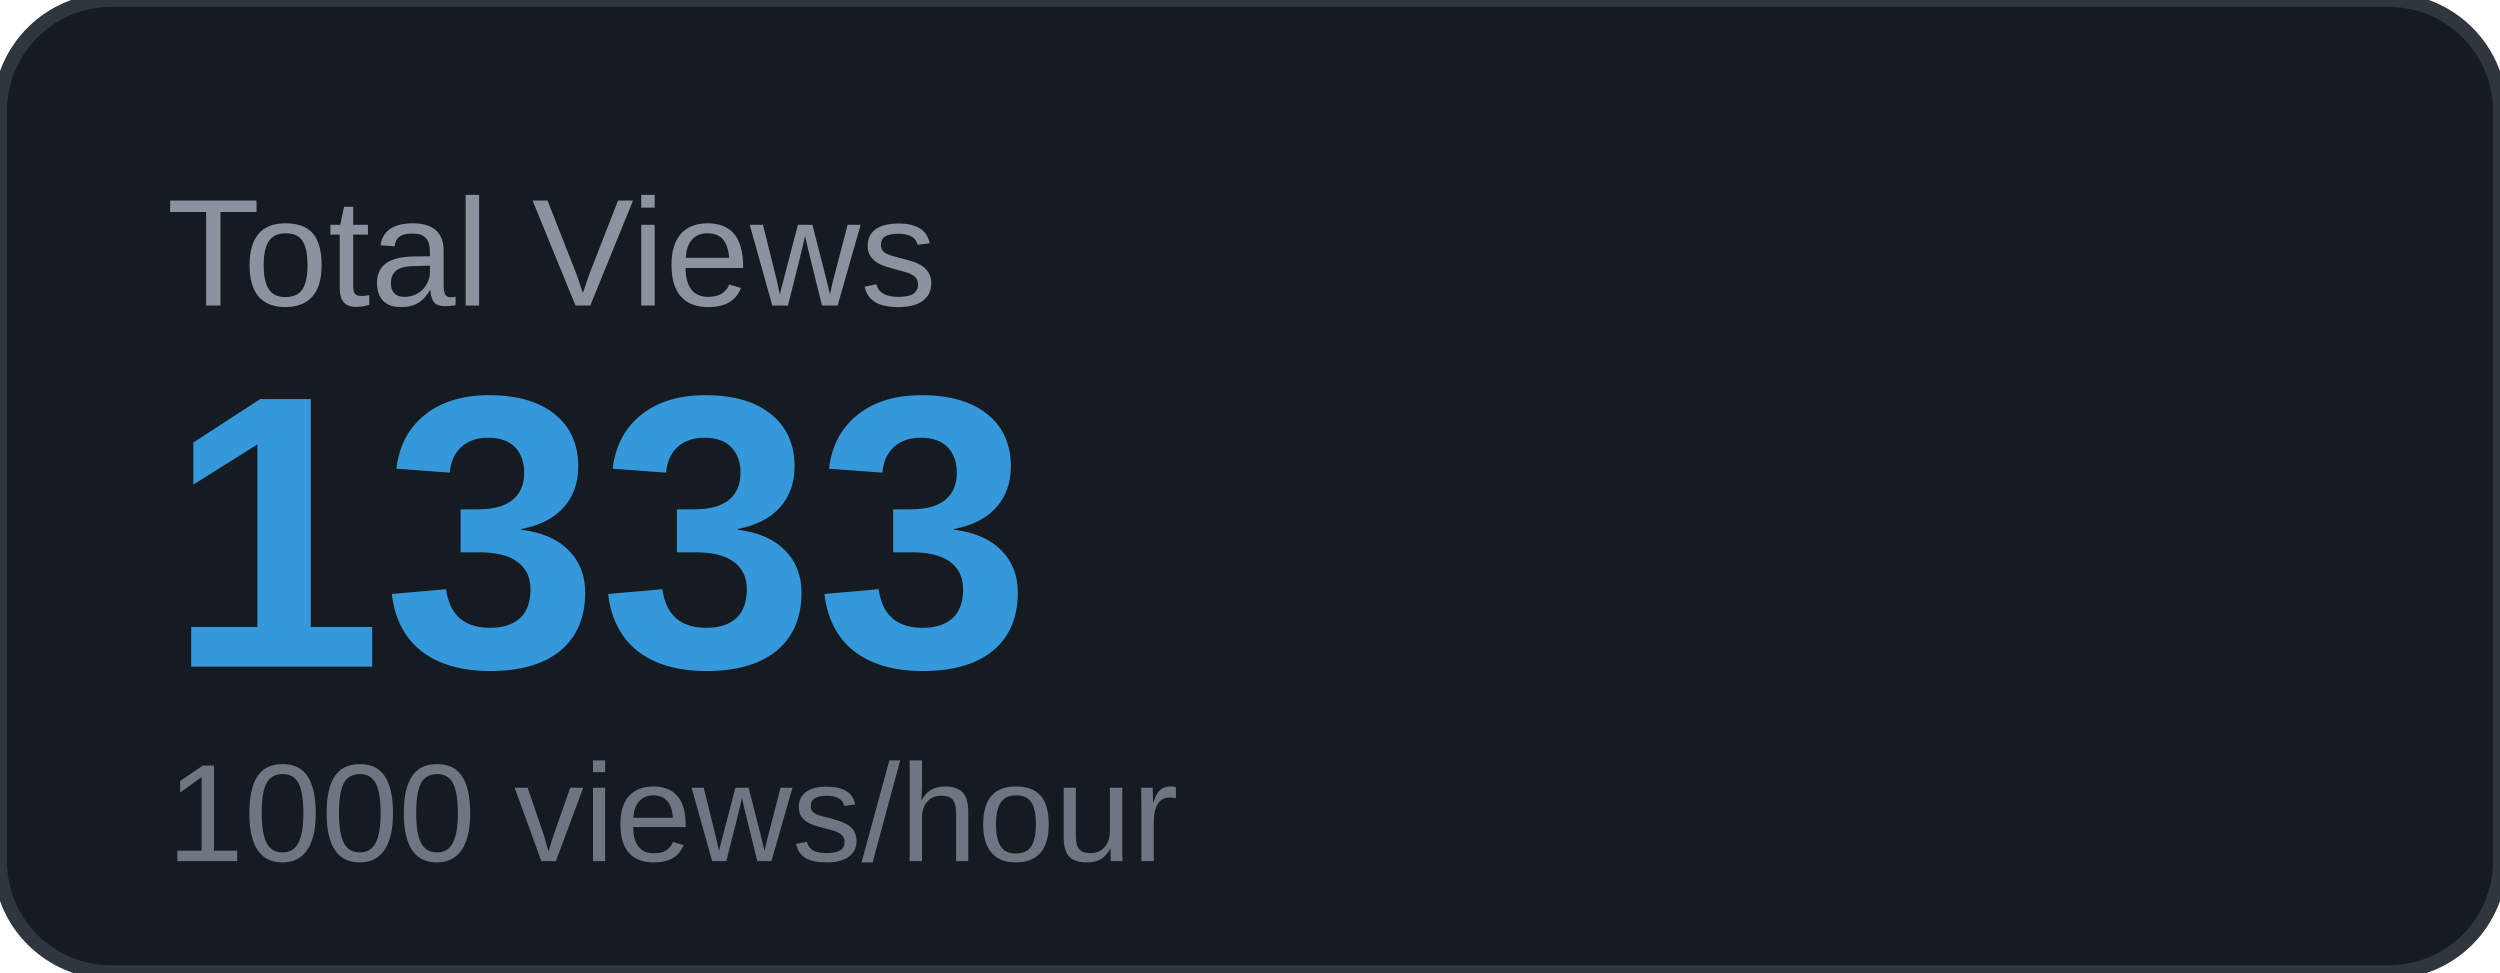
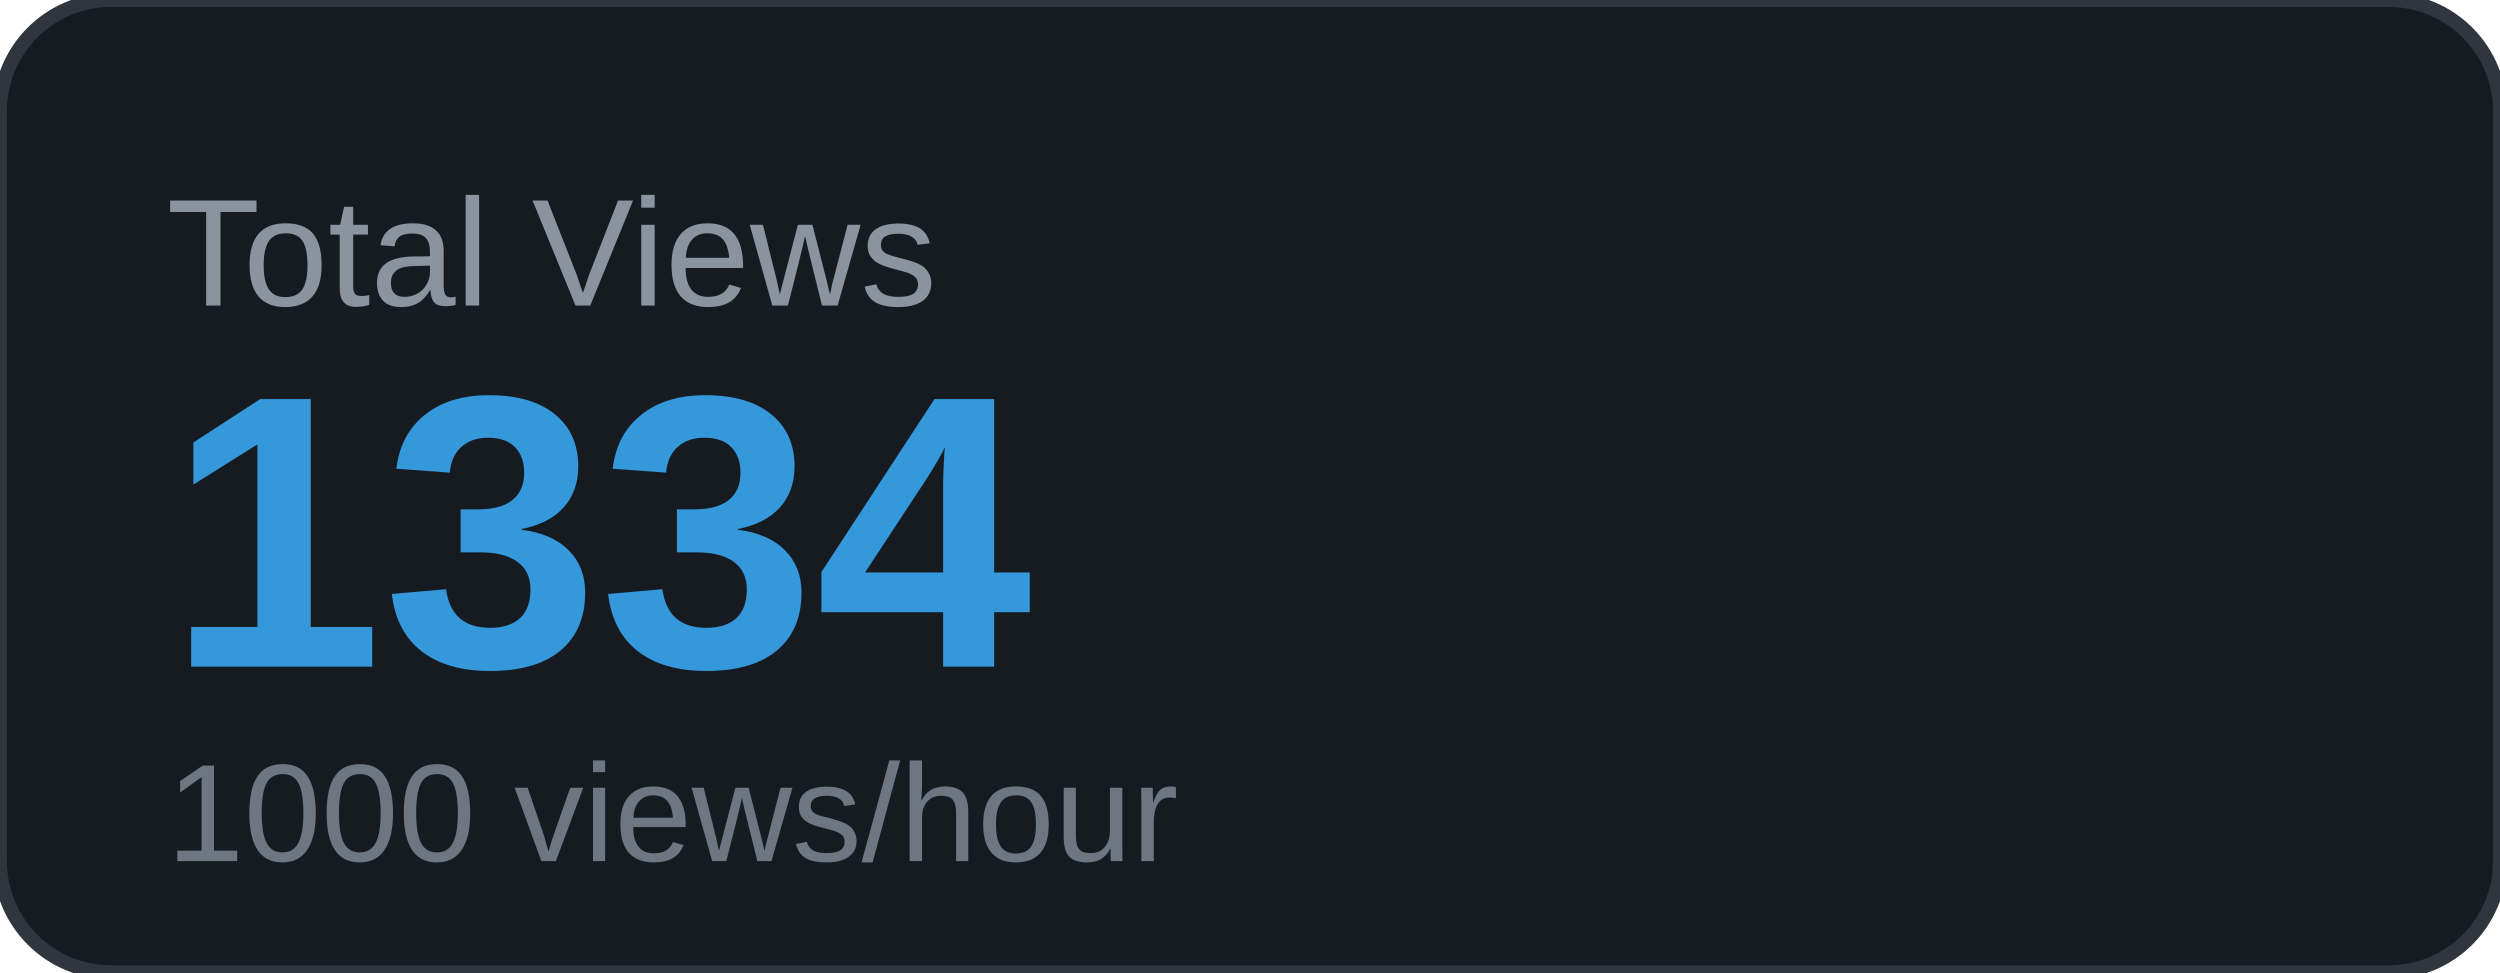
<svg xmlns="http://www.w3.org/2000/svg" width="180" height="70" viewBox="0 0 180 70">
  <rect width="180" height="70" rx="8" fill="#161b22" />
  <rect width="180" height="70" rx="8" fill="none" stroke="#30363d" stroke-width="1" />
  <text x="12" y="22" font-family="Arial, sans-serif" font-size="11" fill="#8b949e" text-transform="uppercase">Total Views</text>
-   <text x="12" y="48" font-family="Arial, sans-serif" font-size="28" font-weight="700" fill="#3498db">1333</text>
+   <text x="12" y="48" font-family="Arial, sans-serif" font-size="28" font-weight="700" fill="#3498db">1334</text>
  <text x="12" y="62" font-family="Arial, sans-serif" font-size="10" fill="#6e7681">1000 views/hour</text>
</svg>
